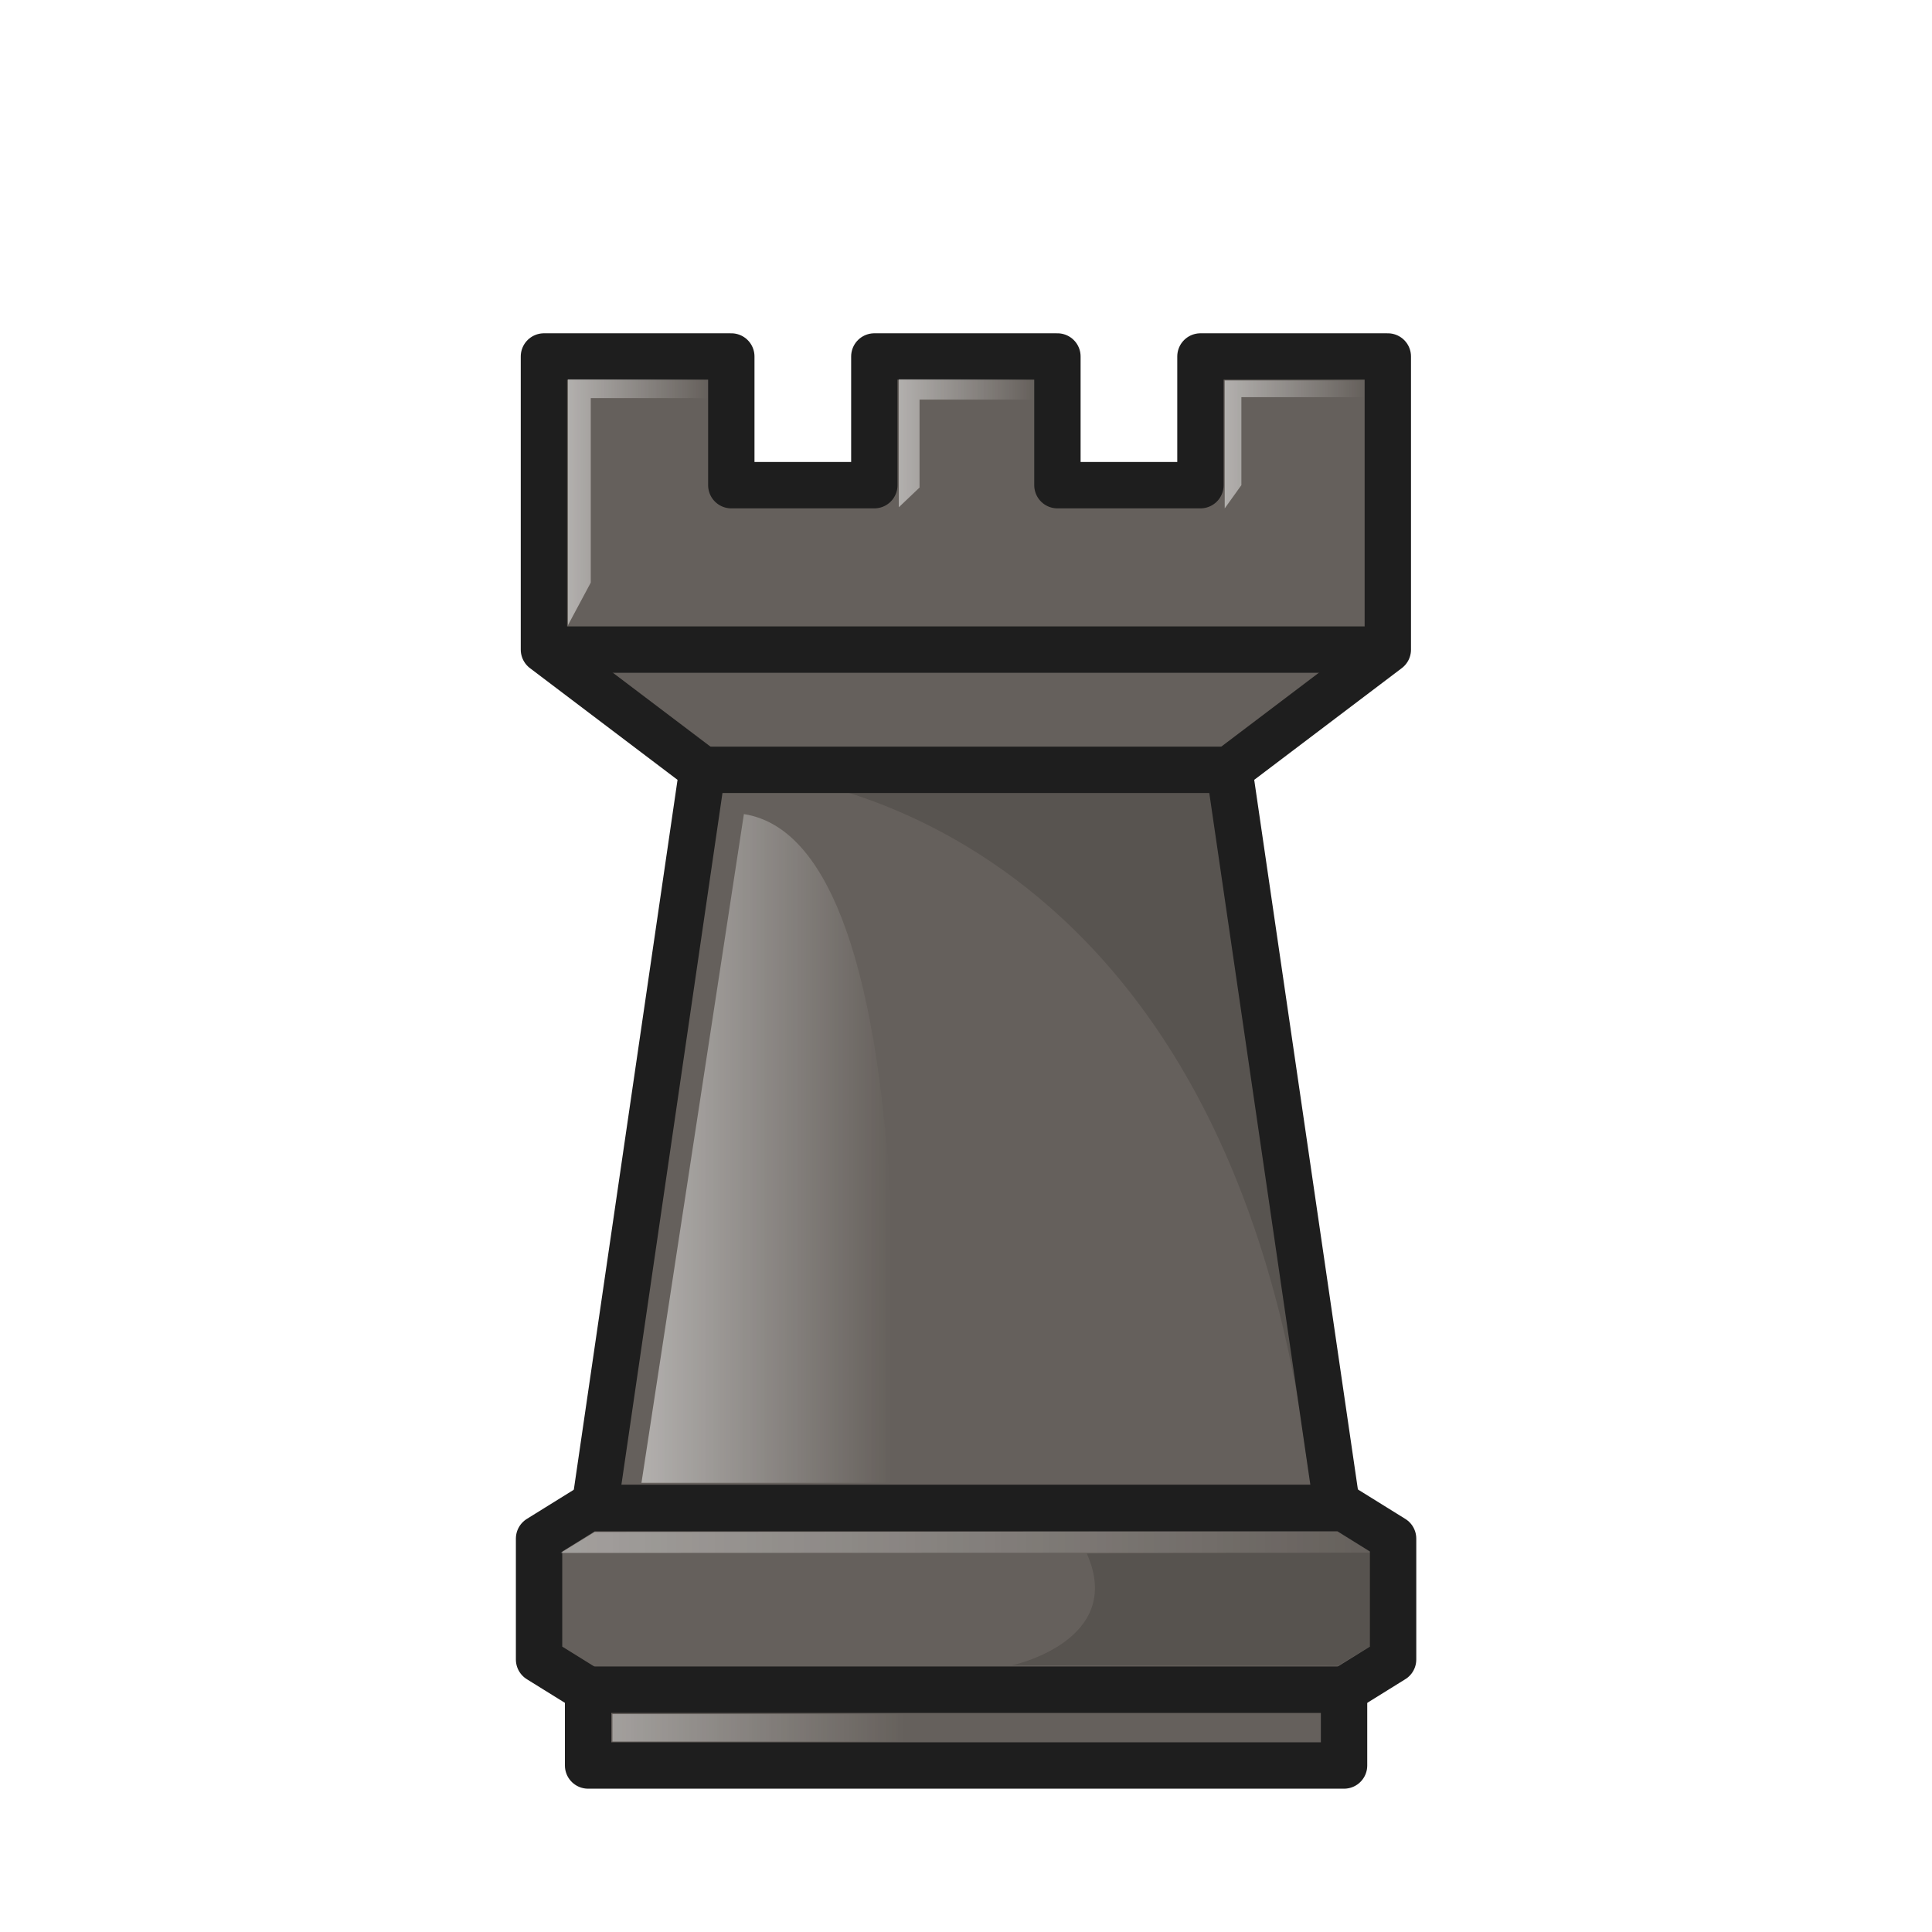
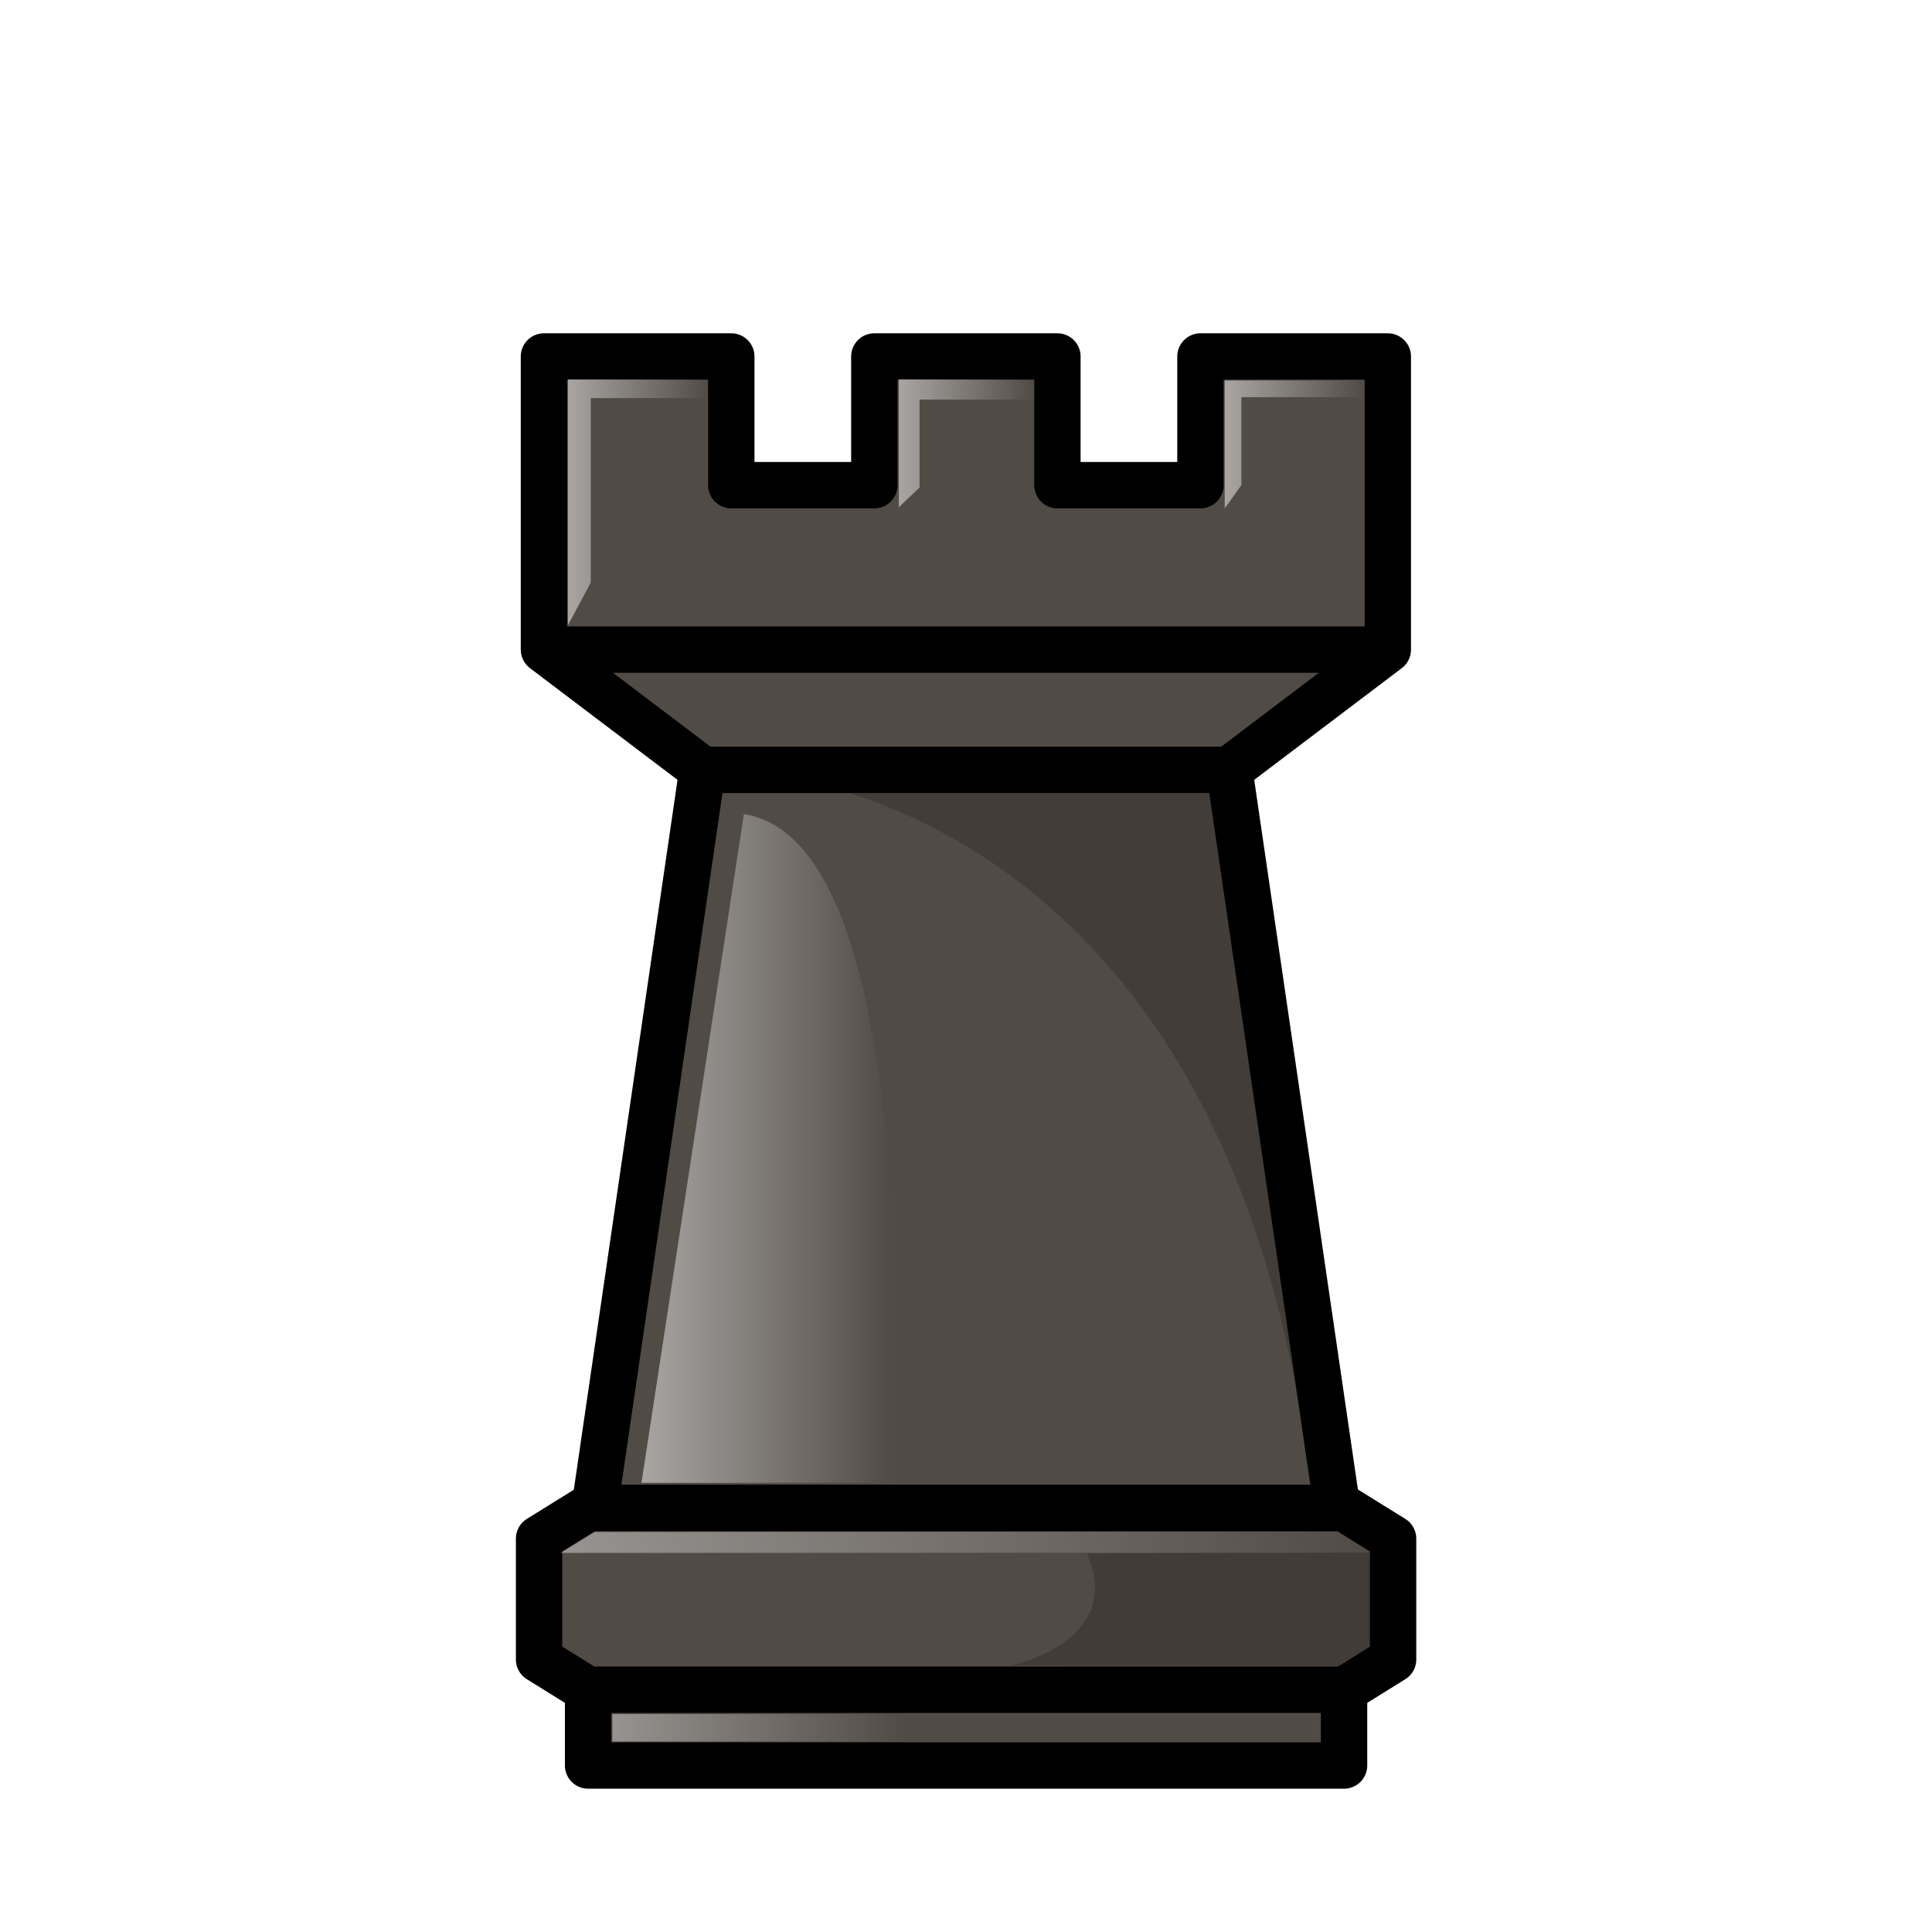
<svg xmlns="http://www.w3.org/2000/svg" xmlns:xlink="http://www.w3.org/1999/xlink" width="50mm" height="50mm" clip-rule="evenodd" fill-rule="evenodd" image-rendering="optimizeQuality" shape-rendering="geometricPrecision" text-rendering="geometricPrecision" version="1.1" viewBox="0 0 50 50">
  <defs>
    <linearGradient id="linearGradient2091" x1="284.57" x2="288.14" y1="-399.25" y2="-399.25" gradientTransform="matrix(1.0258 0 0 1.0253 -14.96 3.762)" gradientUnits="userSpaceOnUse" xlink:href="#linearGradient2089" />
    <linearGradient id="linearGradient2089">
      <stop stop-color="#fff" offset="0" />
      <stop stop-color="#fff" stop-opacity="0" offset="1" />
    </linearGradient>
    <linearGradient id="linearGradient2093" x1="293.02" x2="296.47" y1="-400.76" y2="-400.76" gradientTransform="matrix(1.0258 0 0 1.0253 -14.96 3.762)" gradientUnits="userSpaceOnUse" xlink:href="#linearGradient2089" />
    <linearGradient id="linearGradient2095" x1="301.35" x2="304.9" y1="-400.73" y2="-400.73" gradientTransform="matrix(1.0258 0 0 1.0253 -14.96 3.762)" gradientUnits="userSpaceOnUse" xlink:href="#linearGradient2089" />
    <linearGradient id="linearGradient2103" x1="285.93" x2="292.3" y1="-383.26" y2="-383.26" gradientTransform="matrix(1.0258 0 0 1.0253 -14.43 3.762)" gradientUnits="userSpaceOnUse" xlink:href="#linearGradient2089" />
    <linearGradient id="linearGradient1837-32" x1="490.24" x2="511.24" y1="-382.24" y2="-382.24" gradientUnits="userSpaceOnUse" xlink:href="#linearGradient2089" />
    <linearGradient id="linearGradient1845-2" x1="491.59" x2="499.17" y1="-377.43" y2="-377.43" gradientUnits="userSpaceOnUse" xlink:href="#linearGradient2089" />
  </defs>
-   <g transform="translate(-269.79 411.53)" opacity=".88">
+   <g transform="translate(-269.79 411.53)">
    <g transform="matrix(.98758 0 0 .98775 10.979 2.1003)" stroke-width="1.012">
      <g clip-rule="evenodd" fill="#514b46" fill-rule="evenodd" shape-rendering="geometricPrecision" stroke="#000" stroke-width="1.215">
        <path d="m276.32-409.42v7.681l4.154 3.144-2.827 19.346h19.46l-2.827-19.346 4.154-3.144v-7.681h-4.91v3.372h-3.748v-3.372h-4.798v3.372h-3.748v-3.372z" image-rendering="optimizeQuality" stroke-linejoin="round" stroke-width="1.215" />
        <path d="m280.48-398.59h13.807" fill-opacity=".902" image-rendering="optimizeQuality" />
        <path d="m298.44-401.74h-22.116" fill-opacity=".902" image-rendering="optimizeQuality" />
      </g>
      <path d="m276.95-402.38v-6.44h3.658v0.49h-3.061v4.835z" fill="url(#linearGradient2091)" opacity=".5" />
      <path d="m285.62-405.47v-3.351h3.538v0.53h-2.995v2.305z" fill="url(#linearGradient2093)" opacity=".5" />
      <path d="m294.16-405.44v-3.351h3.644v0.437h-3.207v2.305z" fill="url(#linearGradient2095)" opacity=".5" />
      <path d="m281.56-397.43-2.684 17.52h6.509s1.127-16.751-3.824-17.52z" fill="url(#linearGradient2103)" opacity=".5" />
      <path d="m296.4-379.9-2.656-18.588h-11.866s12.395 0.529 14.522 18.588z" fill-opacity=".902" opacity=".2" />
    </g>
    <g transform="translate(-205.95 10.621)">
      <path d="m490.96-383.12-1.269 0.788v3.129l1.269 0.788h19.564l1.269-0.788v-3.129l-1.269-0.788h-9.782z" fill="#514b46" stroke="#000" stroke-linejoin="round" stroke-width="1.2" />
      <path d="m511.24-381.97-20.994 9e-3 0.884-0.542 19.247-0.015z" fill="url(#linearGradient1837-32)" opacity=".4" />
      <path d="m511.24-381.97-8e-3 2.404-0.866 0.524-8.439-0.01s2.949-0.628 1.939-2.894c-1e-3 -4e-3 5.277-0.02 7.374-0.023z" opacity=".2" />
-       <path d="m490.96-378.42v1.96h19.564v-1.96z" clip-rule="evenodd" fill="#514b46" fill-rule="evenodd" image-rendering="optimizeQuality" opacity="1" shape-rendering="geometricPrecision" stroke="#000" stroke-linecap="round" stroke-linejoin="round" stroke-width="1.2" style="paint-order:normal" />
+       <path d="m490.96-378.42v1.96h19.564v-1.96z" clip-rule="evenodd" fill="#514b46" fill-rule="evenodd" image-rendering="optimizeQuality" shape-rendering="geometricPrecision" stroke="#000" stroke-linecap="round" stroke-linejoin="round" stroke-width="1.2" style="paint-order:normal" />
      <rect x="491.59" y="-377.79" width="7.576" height=".709" ry="0" clip-rule="evenodd" fill="url(#linearGradient1845-2)" fill-rule="evenodd" image-rendering="optimizeQuality" opacity=".4" shape-rendering="geometricPrecision" stroke-width=".7" style="paint-order:markers fill stroke" />
    </g>
  </g>
</svg>
